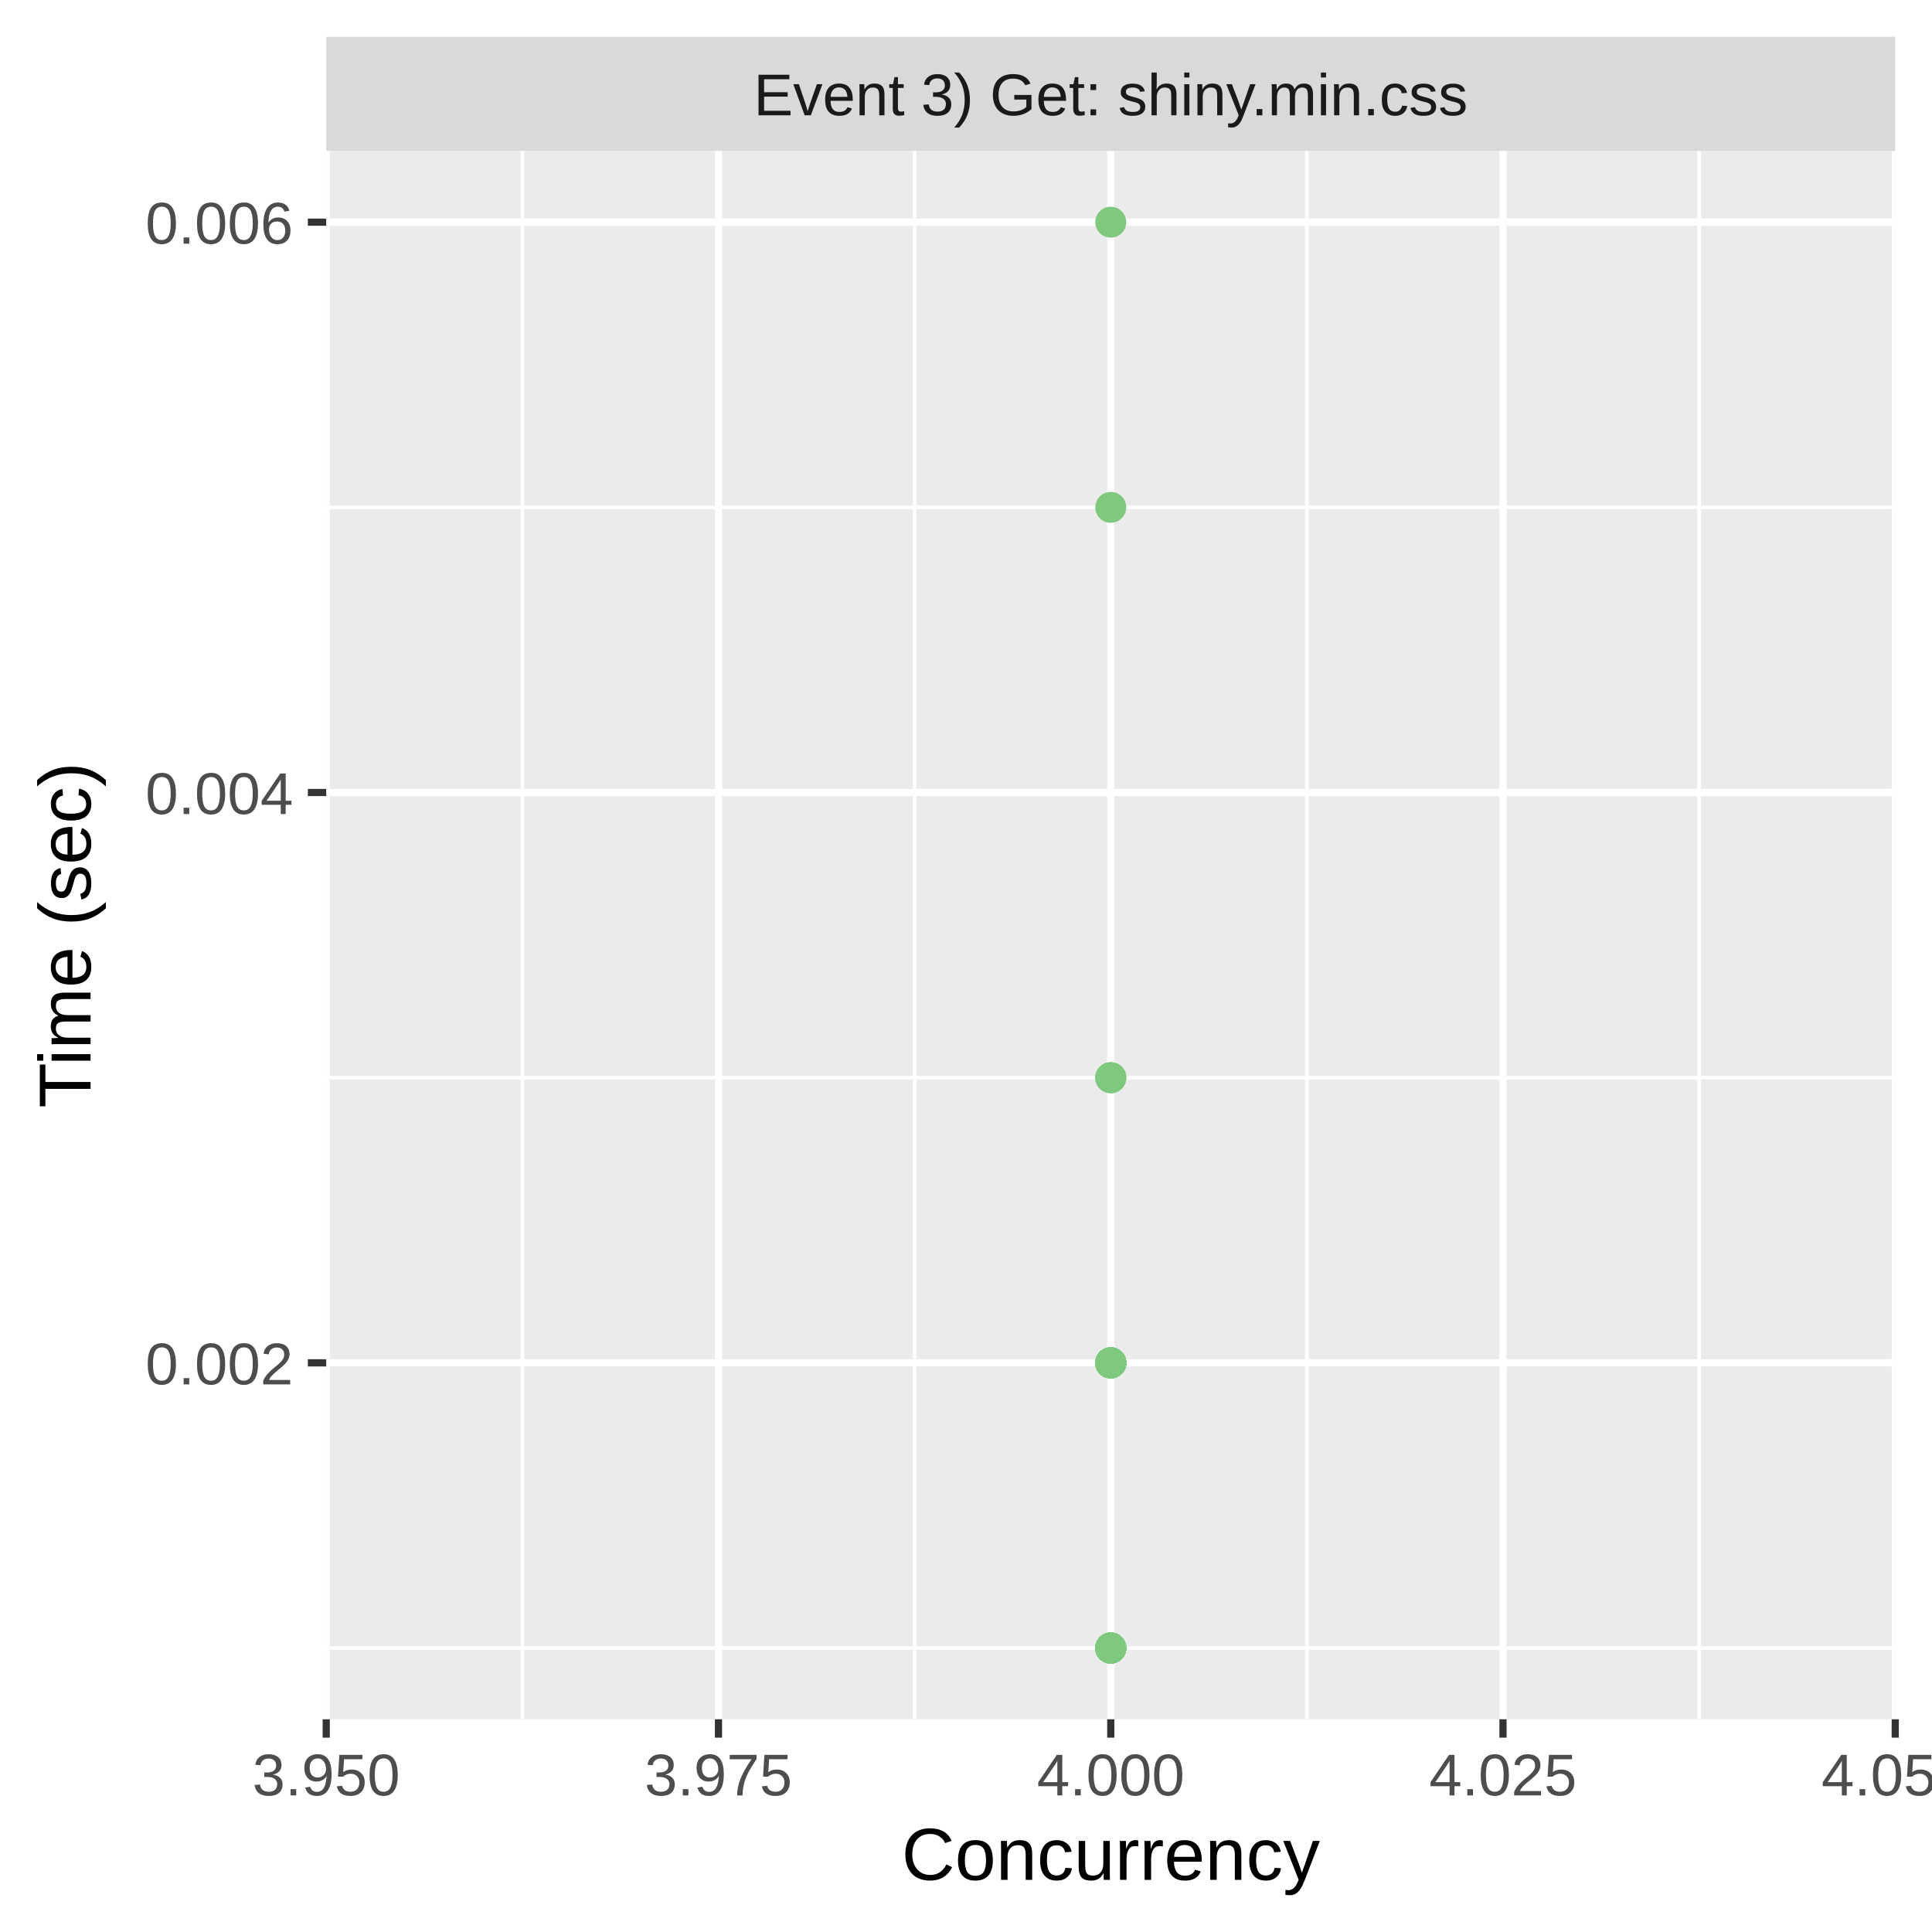
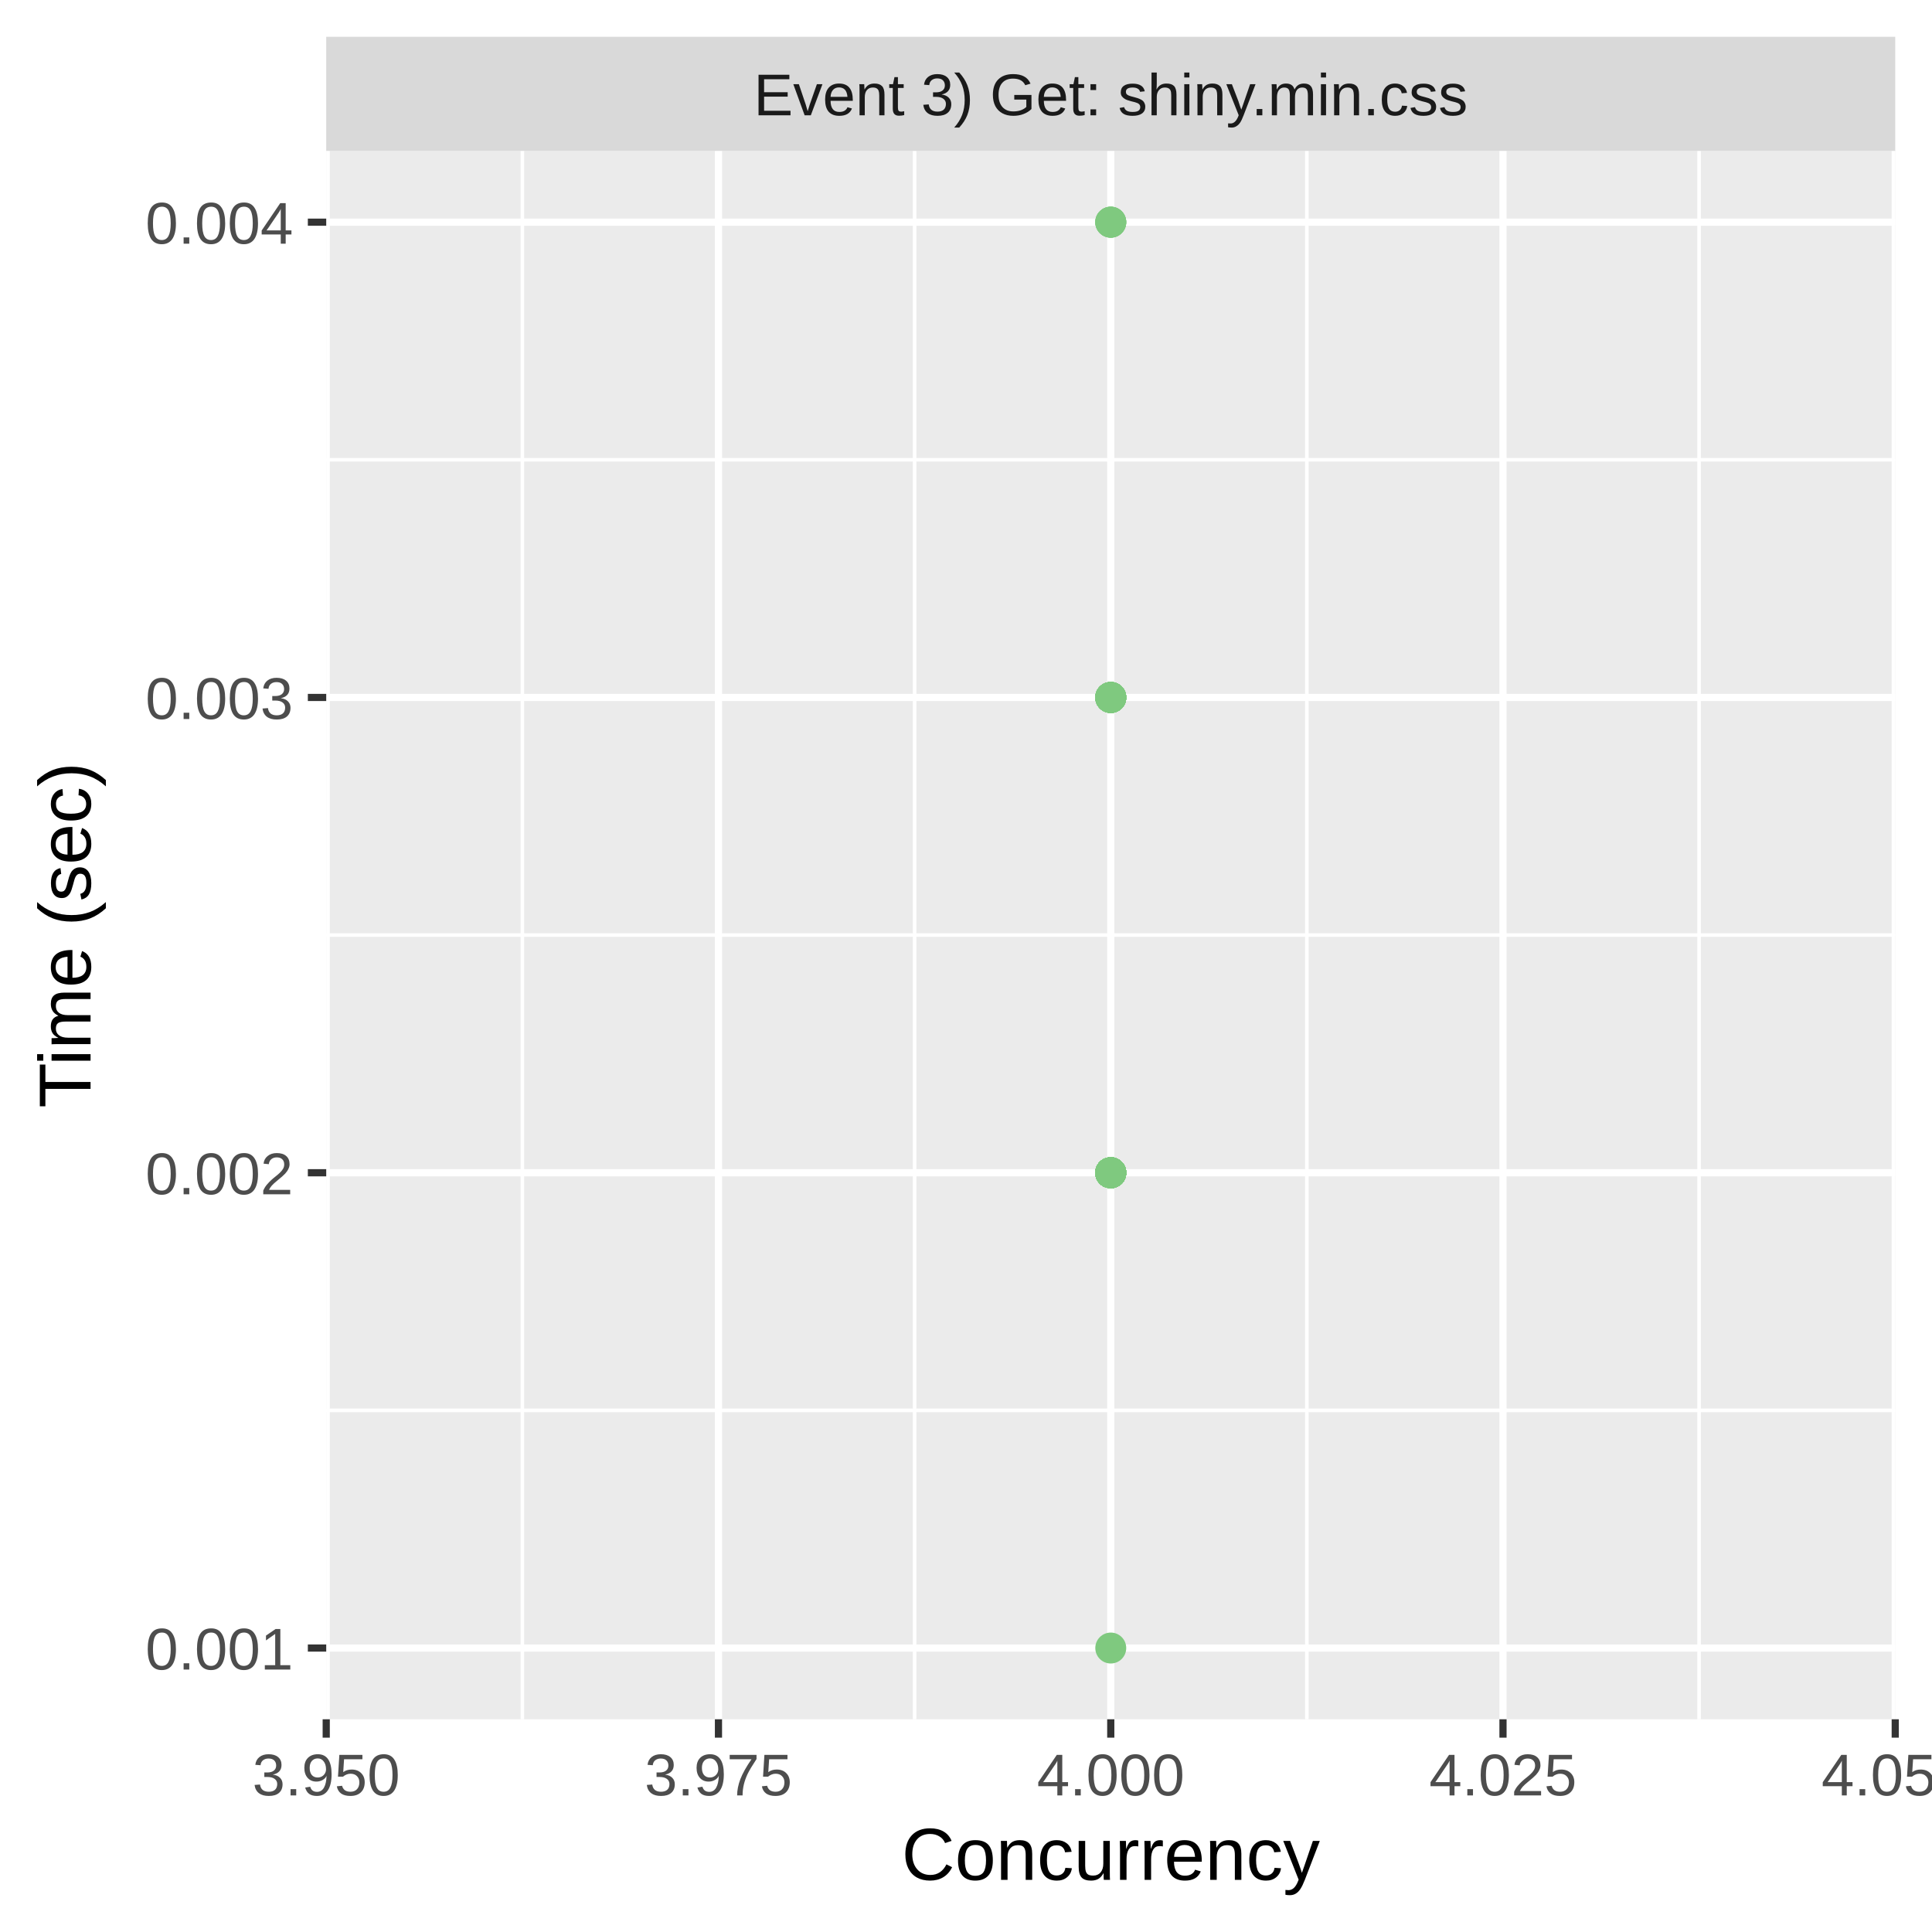
<svg xmlns="http://www.w3.org/2000/svg" class="svglite" width="288.00pt" height="288.00pt" viewBox="0 0 288.00 288.00">
  <defs>
    <style type="text/css">
    .svglite line, .svglite polyline, .svglite polygon, .svglite path, .svglite rect, .svglite circle {
      fill: none;
      stroke: #000000;
      stroke-linecap: round;
      stroke-linejoin: round;
      stroke-miterlimit: 10.00;
    }
    .svglite text {
      white-space: pre;
    }
  </style>
  </defs>
  <rect width="100%" height="100%" style="stroke: none; fill: #FFFFFF;" />
  <defs>
    <clipPath id="cpMC4wMHwyODguMDB8MC4wMHwyODguMDA=">
      <rect x="0.00" y="0.00" width="288.00" height="288.00" />
    </clipPath>
  </defs>
  <g clip-path="url(#cpMC4wMHwyODguMDB8MC4wMHwyODguMDA=)">
    <rect x="0.00" y="0.00" width="288.00" height="288.00" style="stroke-width: 1.07; stroke: #FFFFFF; fill: #FFFFFF;" />
  </g>
  <defs>
    <clipPath id="cpNDguNjN8MjgyLjUyfDIyLjQ5fDI1Ni4yOQ==">
      <rect x="48.63" y="22.49" width="233.89" height="233.80" />
    </clipPath>
  </defs>
  <g clip-path="url(#cpNDguNjN8MjgyLjUyfDIyLjQ5fDI1Ni4yOQ==)">
    <rect x="48.63" y="22.49" width="233.89" height="233.80" style="stroke-width: 1.07; stroke: none; fill: #EBEBEB;" />
-     <polyline points="48.63,245.67 282.52,245.67 " style="stroke-width: 0.53; stroke: #FFFFFF; stroke-linecap: butt;" />
-     <polyline points="48.63,160.65 282.52,160.65 " style="stroke-width: 0.53; stroke: #FFFFFF; stroke-linecap: butt;" />
-     <polyline points="48.63,75.63 282.52,75.63 " style="stroke-width: 0.53; stroke: #FFFFFF; stroke-linecap: butt;" />
+     <polyline points="48.63,210.24 282.52,210.24 " style="stroke-width: 0.53; stroke: #FFFFFF; stroke-linecap: butt;" />
+     <polyline points="48.63,139.39 282.52,139.39 " style="stroke-width: 0.53; stroke: #FFFFFF; stroke-linecap: butt;" />
+     <polyline points="48.63,68.54 282.52,68.54 " style="stroke-width: 0.53; stroke: #FFFFFF; stroke-linecap: butt;" />
    <polyline points="77.87,256.29 77.87,22.49 " style="stroke-width: 0.53; stroke: #FFFFFF; stroke-linecap: butt;" />
    <polyline points="136.34,256.29 136.34,22.49 " style="stroke-width: 0.53; stroke: #FFFFFF; stroke-linecap: butt;" />
    <polyline points="194.81,256.29 194.81,22.49 " style="stroke-width: 0.53; stroke: #FFFFFF; stroke-linecap: butt;" />
    <polyline points="253.28,256.29 253.28,22.49 " style="stroke-width: 0.53; stroke: #FFFFFF; stroke-linecap: butt;" />
-     <polyline points="48.63,203.16 282.52,203.16 " style="stroke-width: 1.07; stroke: #FFFFFF; stroke-linecap: butt;" />
-     <polyline points="48.63,118.14 282.52,118.14 " style="stroke-width: 1.07; stroke: #FFFFFF; stroke-linecap: butt;" />
+     <polyline points="48.63,245.67 282.52,245.67 " style="stroke-width: 1.07; stroke: #FFFFFF; stroke-linecap: butt;" />
+     <polyline points="48.63,174.82 282.52,174.82 " style="stroke-width: 1.07; stroke: #FFFFFF; stroke-linecap: butt;" />
+     <polyline points="48.63,103.97 282.52,103.97 " style="stroke-width: 1.07; stroke: #FFFFFF; stroke-linecap: butt;" />
    <polyline points="48.63,33.12 282.52,33.12 " style="stroke-width: 1.07; stroke: #FFFFFF; stroke-linecap: butt;" />
    <polyline points="48.63,256.29 48.63,22.49 " style="stroke-width: 1.07; stroke: #FFFFFF; stroke-linecap: butt;" />
    <polyline points="107.10,256.29 107.10,22.49 " style="stroke-width: 1.07; stroke: #FFFFFF; stroke-linecap: butt;" />
    <polyline points="165.58,256.29 165.58,22.49 " style="stroke-width: 1.07; stroke: #FFFFFF; stroke-linecap: butt;" />
    <polyline points="224.05,256.29 224.05,22.49 " style="stroke-width: 1.07; stroke: #FFFFFF; stroke-linecap: butt;" />
    <polyline points="282.52,256.29 282.52,22.49 " style="stroke-width: 1.07; stroke: #FFFFFF; stroke-linecap: butt;" />
-     <circle cx="165.58" cy="203.16" r="1.95" style="stroke-width: 0.71; stroke: #7FC97F; fill: #7FC97F;" />
-     <circle cx="165.58" cy="203.16" r="1.95" style="stroke-width: 0.71; stroke: #7FC97F; fill: #7FC97F;" />
-     <circle cx="165.58" cy="75.63" r="1.95" style="stroke-width: 0.71; stroke: #7FC97F; fill: #7FC97F;" />
+     <circle cx="165.58" cy="33.12" r="1.95" style="stroke-width: 0.71; stroke: #7FC97F; fill: #7FC97F;" />
+     <circle cx="165.58" cy="174.82" r="1.95" style="stroke-width: 0.71; stroke: #7FC97F; fill: #7FC97F;" />
+     <circle cx="165.58" cy="103.97" r="1.95" style="stroke-width: 0.71; stroke: #7FC97F; fill: #7FC97F;" />
+     <circle cx="165.58" cy="103.97" r="1.95" style="stroke-width: 0.71; stroke: #7FC97F; fill: #7FC97F;" />
+     <circle cx="165.58" cy="103.97" r="1.95" style="stroke-width: 0.71; stroke: #7FC97F; fill: #7FC97F;" />
+     <circle cx="165.58" cy="103.97" r="1.95" style="stroke-width: 0.71; stroke: #7FC97F; fill: #7FC97F;" />
+     <circle cx="165.58" cy="174.82" r="1.95" style="stroke-width: 0.71; stroke: #7FC97F; fill: #7FC97F;" />
+     <circle cx="165.58" cy="174.82" r="1.95" style="stroke-width: 0.71; stroke: #7FC97F; fill: #7FC97F;" />
+     <circle cx="165.58" cy="174.82" r="1.95" style="stroke-width: 0.71; stroke: #7FC97F; fill: #7FC97F;" />
+     <circle cx="165.58" cy="174.82" r="1.95" style="stroke-width: 0.71; stroke: #7FC97F; fill: #7FC97F;" />
+     <circle cx="165.58" cy="174.82" r="1.95" style="stroke-width: 0.71; stroke: #7FC97F; fill: #7FC97F;" />
+     <circle cx="165.58" cy="103.97" r="1.95" style="stroke-width: 0.71; stroke: #7FC97F; fill: #7FC97F;" />
+     <circle cx="165.58" cy="174.82" r="1.95" style="stroke-width: 0.71; stroke: #7FC97F; fill: #7FC97F;" />
+     <circle cx="165.58" cy="103.97" r="1.95" style="stroke-width: 0.71; stroke: #7FC97F; fill: #7FC97F;" />
+     <circle cx="165.58" cy="33.12" r="1.95" style="stroke-width: 0.71; stroke: #7FC97F; fill: #7FC97F;" />
+     <circle cx="165.58" cy="174.82" r="1.95" style="stroke-width: 0.71; stroke: #7FC97F; fill: #7FC97F;" />
+     <circle cx="165.58" cy="103.97" r="1.95" style="stroke-width: 0.71; stroke: #7FC97F; fill: #7FC97F;" />
+     <circle cx="165.58" cy="174.82" r="1.95" style="stroke-width: 0.71; stroke: #7FC97F; fill: #7FC97F;" />
+     <circle cx="165.58" cy="174.82" r="1.95" style="stroke-width: 0.71; stroke: #7FC97F; fill: #7FC97F;" />
+     <circle cx="165.58" cy="174.82" r="1.95" style="stroke-width: 0.71; stroke: #7FC97F; fill: #7FC97F;" />
+     <circle cx="165.58" cy="174.82" r="1.95" style="stroke-width: 0.71; stroke: #7FC97F; fill: #7FC97F;" />
+     <circle cx="165.58" cy="174.82" r="1.95" style="stroke-width: 0.71; stroke: #7FC97F; fill: #7FC97F;" />
+     <circle cx="165.58" cy="174.82" r="1.95" style="stroke-width: 0.71; stroke: #7FC97F; fill: #7FC97F;" />
+     <circle cx="165.58" cy="174.82" r="1.95" style="stroke-width: 0.71; stroke: #7FC97F; fill: #7FC97F;" />
+     <circle cx="165.58" cy="174.82" r="1.95" style="stroke-width: 0.71; stroke: #7FC97F; fill: #7FC97F;" />
+     <circle cx="165.58" cy="174.82" r="1.95" style="stroke-width: 0.71; stroke: #7FC97F; fill: #7FC97F;" />
+     <circle cx="165.58" cy="103.97" r="1.95" style="stroke-width: 0.71; stroke: #7FC97F; fill: #7FC97F;" />
+     <circle cx="165.58" cy="174.82" r="1.95" style="stroke-width: 0.71; stroke: #7FC97F; fill: #7FC97F;" />
+     <circle cx="165.58" cy="103.97" r="1.95" style="stroke-width: 0.71; stroke: #7FC97F; fill: #7FC97F;" />
+     <circle cx="165.58" cy="33.12" r="1.95" style="stroke-width: 0.71; stroke: #7FC97F; fill: #7FC97F;" />
+     <circle cx="165.58" cy="174.82" r="1.95" style="stroke-width: 0.71; stroke: #7FC97F; fill: #7FC97F;" />
+     <circle cx="165.58" cy="174.82" r="1.95" style="stroke-width: 0.71; stroke: #7FC97F; fill: #7FC97F;" />
+     <circle cx="165.58" cy="174.82" r="1.95" style="stroke-width: 0.71; stroke: #7FC97F; fill: #7FC97F;" />
+     <circle cx="165.58" cy="103.97" r="1.95" style="stroke-width: 0.71; stroke: #7FC97F; fill: #7FC97F;" />
+     <circle cx="165.58" cy="103.97" r="1.95" style="stroke-width: 0.71; stroke: #7FC97F; fill: #7FC97F;" />
+     <circle cx="165.58" cy="174.82" r="1.95" style="stroke-width: 0.71; stroke: #7FC97F; fill: #7FC97F;" />
+     <circle cx="165.58" cy="174.82" r="1.95" style="stroke-width: 0.71; stroke: #7FC97F; fill: #7FC97F;" />
+     <circle cx="165.58" cy="174.82" r="1.95" style="stroke-width: 0.71; stroke: #7FC97F; fill: #7FC97F;" />
+     <circle cx="165.58" cy="174.82" r="1.95" style="stroke-width: 0.71; stroke: #7FC97F; fill: #7FC97F;" />
+     <circle cx="165.58" cy="174.82" r="1.95" style="stroke-width: 0.71; stroke: #7FC97F; fill: #7FC97F;" />
+     <circle cx="165.58" cy="174.82" r="1.95" style="stroke-width: 0.71; stroke: #7FC97F; fill: #7FC97F;" />
+     <circle cx="165.58" cy="103.97" r="1.95" style="stroke-width: 0.71; stroke: #7FC97F; fill: #7FC97F;" />
+     <circle cx="165.58" cy="103.97" r="1.95" style="stroke-width: 0.71; stroke: #7FC97F; fill: #7FC97F;" />
+     <circle cx="165.58" cy="174.82" r="1.95" style="stroke-width: 0.71; stroke: #7FC97F; fill: #7FC97F;" />
+     <circle cx="165.58" cy="174.82" r="1.95" style="stroke-width: 0.71; stroke: #7FC97F; fill: #7FC97F;" />
+     <circle cx="165.58" cy="174.82" r="1.95" style="stroke-width: 0.71; stroke: #7FC97F; fill: #7FC97F;" />
+     <circle cx="165.58" cy="174.82" r="1.95" style="stroke-width: 0.71; stroke: #7FC97F; fill: #7FC97F;" />
+     <circle cx="165.58" cy="174.82" r="1.95" style="stroke-width: 0.71; stroke: #7FC97F; fill: #7FC97F;" />
+     <circle cx="165.58" cy="174.82" r="1.95" style="stroke-width: 0.71; stroke: #7FC97F; fill: #7FC97F;" />
+     <circle cx="165.58" cy="174.82" r="1.95" style="stroke-width: 0.71; stroke: #7FC97F; fill: #7FC97F;" />
+     <circle cx="165.58" cy="103.97" r="1.95" style="stroke-width: 0.71; stroke: #7FC97F; fill: #7FC97F;" />
+     <circle cx="165.58" cy="174.82" r="1.95" style="stroke-width: 0.71; stroke: #7FC97F; fill: #7FC97F;" />
    <circle cx="165.58" cy="245.67" r="1.95" style="stroke-width: 0.71; stroke: #7FC97F; fill: #7FC97F;" />
-     <circle cx="165.58" cy="203.16" r="1.95" style="stroke-width: 0.71; stroke: #7FC97F; fill: #7FC97F;" />
-     <circle cx="165.58" cy="245.67" r="1.95" style="stroke-width: 0.71; stroke: #7FC97F; fill: #7FC97F;" />
-     <circle cx="165.58" cy="203.16" r="1.95" style="stroke-width: 0.71; stroke: #7FC97F; fill: #7FC97F;" />
-     <circle cx="165.58" cy="203.16" r="1.95" style="stroke-width: 0.71; stroke: #7FC97F; fill: #7FC97F;" />
-     <circle cx="165.58" cy="245.67" r="1.95" style="stroke-width: 0.71; stroke: #7FC97F; fill: #7FC97F;" />
-     <circle cx="165.58" cy="203.16" r="1.95" style="stroke-width: 0.71; stroke: #7FC97F; fill: #7FC97F;" />
-     <circle cx="165.58" cy="203.16" r="1.95" style="stroke-width: 0.71; stroke: #7FC97F; fill: #7FC97F;" />
-     <circle cx="165.58" cy="203.16" r="1.95" style="stroke-width: 0.71; stroke: #7FC97F; fill: #7FC97F;" />
-     <circle cx="165.58" cy="245.67" r="1.95" style="stroke-width: 0.71; stroke: #7FC97F; fill: #7FC97F;" />
-     <circle cx="165.58" cy="245.67" r="1.95" style="stroke-width: 0.71; stroke: #7FC97F; fill: #7FC97F;" />
-     <circle cx="165.58" cy="203.16" r="1.95" style="stroke-width: 0.71; stroke: #7FC97F; fill: #7FC97F;" />
-     <circle cx="165.58" cy="203.16" r="1.95" style="stroke-width: 0.71; stroke: #7FC97F; fill: #7FC97F;" />
-     <circle cx="165.58" cy="245.67" r="1.95" style="stroke-width: 0.71; stroke: #7FC97F; fill: #7FC97F;" />
-     <circle cx="165.58" cy="160.65" r="1.95" style="stroke-width: 0.71; stroke: #7FC97F; fill: #7FC97F;" />
-     <circle cx="165.58" cy="245.67" r="1.95" style="stroke-width: 0.71; stroke: #7FC97F; fill: #7FC97F;" />
-     <circle cx="165.58" cy="203.16" r="1.95" style="stroke-width: 0.71; stroke: #7FC97F; fill: #7FC97F;" />
-     <circle cx="165.58" cy="203.16" r="1.95" style="stroke-width: 0.71; stroke: #7FC97F; fill: #7FC97F;" />
-     <circle cx="165.58" cy="245.67" r="1.95" style="stroke-width: 0.71; stroke: #7FC97F; fill: #7FC97F;" />
-     <circle cx="165.58" cy="245.67" r="1.95" style="stroke-width: 0.71; stroke: #7FC97F; fill: #7FC97F;" />
-     <circle cx="165.58" cy="245.67" r="1.95" style="stroke-width: 0.71; stroke: #7FC97F; fill: #7FC97F;" />
-     <circle cx="165.58" cy="245.67" r="1.95" style="stroke-width: 0.71; stroke: #7FC97F; fill: #7FC97F;" />
-     <circle cx="165.58" cy="245.67" r="1.95" style="stroke-width: 0.71; stroke: #7FC97F; fill: #7FC97F;" />
-     <circle cx="165.58" cy="203.16" r="1.95" style="stroke-width: 0.71; stroke: #7FC97F; fill: #7FC97F;" />
-     <circle cx="165.58" cy="245.67" r="1.95" style="stroke-width: 0.71; stroke: #7FC97F; fill: #7FC97F;" />
-     <circle cx="165.58" cy="203.16" r="1.95" style="stroke-width: 0.71; stroke: #7FC97F; fill: #7FC97F;" />
-     <circle cx="165.58" cy="203.16" r="1.95" style="stroke-width: 0.71; stroke: #7FC97F; fill: #7FC97F;" />
-     <circle cx="165.58" cy="203.16" r="1.95" style="stroke-width: 0.71; stroke: #7FC97F; fill: #7FC97F;" />
-     <circle cx="165.58" cy="203.16" r="1.95" style="stroke-width: 0.71; stroke: #7FC97F; fill: #7FC97F;" />
-     <circle cx="165.58" cy="203.16" r="1.95" style="stroke-width: 0.71; stroke: #7FC97F; fill: #7FC97F;" />
-     <circle cx="165.58" cy="203.16" r="1.95" style="stroke-width: 0.71; stroke: #7FC97F; fill: #7FC97F;" />
-     <circle cx="165.58" cy="203.16" r="1.95" style="stroke-width: 0.71; stroke: #7FC97F; fill: #7FC97F;" />
-     <circle cx="165.58" cy="245.67" r="1.95" style="stroke-width: 0.71; stroke: #7FC97F; fill: #7FC97F;" />
-     <circle cx="165.58" cy="203.16" r="1.95" style="stroke-width: 0.71; stroke: #7FC97F; fill: #7FC97F;" />
-     <circle cx="165.58" cy="203.16" r="1.95" style="stroke-width: 0.71; stroke: #7FC97F; fill: #7FC97F;" />
-     <circle cx="165.58" cy="203.16" r="1.95" style="stroke-width: 0.71; stroke: #7FC97F; fill: #7FC97F;" />
-     <circle cx="165.58" cy="203.16" r="1.95" style="stroke-width: 0.71; stroke: #7FC97F; fill: #7FC97F;" />
-     <circle cx="165.58" cy="245.67" r="1.95" style="stroke-width: 0.71; stroke: #7FC97F; fill: #7FC97F;" />
-     <circle cx="165.58" cy="203.16" r="1.95" style="stroke-width: 0.71; stroke: #7FC97F; fill: #7FC97F;" />
-     <circle cx="165.58" cy="245.67" r="1.95" style="stroke-width: 0.71; stroke: #7FC97F; fill: #7FC97F;" />
-     <circle cx="165.58" cy="203.16" r="1.95" style="stroke-width: 0.71; stroke: #7FC97F; fill: #7FC97F;" />
-     <circle cx="165.58" cy="203.16" r="1.95" style="stroke-width: 0.71; stroke: #7FC97F; fill: #7FC97F;" />
-     <circle cx="165.58" cy="245.67" r="1.95" style="stroke-width: 0.71; stroke: #7FC97F; fill: #7FC97F;" />
-     <circle cx="165.58" cy="203.16" r="1.95" style="stroke-width: 0.71; stroke: #7FC97F; fill: #7FC97F;" />
+     <circle cx="165.58" cy="174.82" r="1.95" style="stroke-width: 0.71; stroke: #7FC97F; fill: #7FC97F;" />
+     <circle cx="165.58" cy="174.82" r="1.95" style="stroke-width: 0.71; stroke: #7FC97F; fill: #7FC97F;" />
+     <circle cx="165.58" cy="103.97" r="1.95" style="stroke-width: 0.71; stroke: #7FC97F; fill: #7FC97F;" />
    <circle cx="165.58" cy="33.12" r="1.95" style="stroke-width: 0.71; stroke: #7FC97F; fill: #7FC97F;" />
-     <circle cx="165.58" cy="203.16" r="1.95" style="stroke-width: 0.71; stroke: #7FC97F; fill: #7FC97F;" />
-     <circle cx="165.58" cy="203.16" r="1.95" style="stroke-width: 0.71; stroke: #7FC97F; fill: #7FC97F;" />
-     <circle cx="165.58" cy="245.67" r="1.95" style="stroke-width: 0.71; stroke: #7FC97F; fill: #7FC97F;" />
-     <circle cx="165.58" cy="203.16" r="1.95" style="stroke-width: 0.71; stroke: #7FC97F; fill: #7FC97F;" />
-     <circle cx="165.58" cy="203.16" r="1.95" style="stroke-width: 0.71; stroke: #7FC97F; fill: #7FC97F;" />
-     <circle cx="165.58" cy="203.16" r="1.95" style="stroke-width: 0.71; stroke: #7FC97F; fill: #7FC97F;" />
-     <circle cx="165.58" cy="203.16" r="1.95" style="stroke-width: 0.71; stroke: #7FC97F; fill: #7FC97F;" />
-     <circle cx="165.58" cy="203.16" r="1.95" style="stroke-width: 0.71; stroke: #7FC97F; fill: #7FC97F;" />
-     <circle cx="165.58" cy="203.16" r="1.95" style="stroke-width: 0.71; stroke: #7FC97F; fill: #7FC97F;" />
-     <circle cx="165.58" cy="203.16" r="1.95" style="stroke-width: 0.71; stroke: #7FC97F; fill: #7FC97F;" />
-     <circle cx="165.58" cy="203.16" r="1.95" style="stroke-width: 0.71; stroke: #7FC97F; fill: #7FC97F;" />
-     <circle cx="165.58" cy="203.16" r="1.95" style="stroke-width: 0.71; stroke: #7FC97F; fill: #7FC97F;" />
-     <circle cx="165.58" cy="245.67" r="1.95" style="stroke-width: 0.71; stroke: #7FC97F; fill: #7FC97F;" />
-     <circle cx="165.58" cy="203.16" r="1.95" style="stroke-width: 0.71; stroke: #7FC97F; fill: #7FC97F;" />
-     <circle cx="165.58" cy="245.67" r="1.95" style="stroke-width: 0.71; stroke: #7FC97F; fill: #7FC97F;" />
-     <circle cx="165.58" cy="160.65" r="1.95" style="stroke-width: 0.71; stroke: #7FC97F; fill: #7FC97F;" />
-     <circle cx="165.58" cy="160.65" r="1.95" style="stroke-width: 0.71; stroke: #7FC97F; fill: #7FC97F;" />
-     <circle cx="165.58" cy="245.67" r="1.95" style="stroke-width: 0.71; stroke: #7FC97F; fill: #7FC97F;" />
-     <circle cx="165.58" cy="203.16" r="1.95" style="stroke-width: 0.71; stroke: #7FC97F; fill: #7FC97F;" />
-     <circle cx="165.58" cy="203.16" r="1.95" style="stroke-width: 0.71; stroke: #7FC97F; fill: #7FC97F;" />
+     <circle cx="165.58" cy="103.97" r="1.95" style="stroke-width: 0.71; stroke: #7FC97F; fill: #7FC97F;" />
+     <circle cx="165.58" cy="174.82" r="1.95" style="stroke-width: 0.71; stroke: #7FC97F; fill: #7FC97F;" />
+     <circle cx="165.58" cy="174.82" r="1.95" style="stroke-width: 0.71; stroke: #7FC97F; fill: #7FC97F;" />
+     <circle cx="165.58" cy="174.82" r="1.95" style="stroke-width: 0.71; stroke: #7FC97F; fill: #7FC97F;" />
+     <circle cx="165.58" cy="174.82" r="1.95" style="stroke-width: 0.71; stroke: #7FC97F; fill: #7FC97F;" />
+     <circle cx="165.58" cy="174.82" r="1.95" style="stroke-width: 0.71; stroke: #7FC97F; fill: #7FC97F;" />
+     <circle cx="165.58" cy="174.82" r="1.95" style="stroke-width: 0.71; stroke: #7FC97F; fill: #7FC97F;" />
+     <circle cx="165.58" cy="174.82" r="1.95" style="stroke-width: 0.71; stroke: #7FC97F; fill: #7FC97F;" />
+     <circle cx="165.58" cy="174.82" r="1.95" style="stroke-width: 0.71; stroke: #7FC97F; fill: #7FC97F;" />
+     <circle cx="165.58" cy="174.82" r="1.95" style="stroke-width: 0.71; stroke: #7FC97F; fill: #7FC97F;" />
+     <circle cx="165.58" cy="174.82" r="1.95" style="stroke-width: 0.71; stroke: #7FC97F; fill: #7FC97F;" />
  </g>
  <g clip-path="url(#cpMC4wMHwyODguMDB8MC4wMHwyODguMDA=)">
</g>
  <defs>
    <clipPath id="cpNDguNjN8MjgyLjUyfDUuNDh8MjIuNDk=">
      <rect x="48.63" y="5.48" width="233.89" height="17.01" />
    </clipPath>
  </defs>
  <g clip-path="url(#cpNDguNjN8MjgyLjUyfDUuNDh8MjIuNDk=)">
    <rect x="48.63" y="5.48" width="233.89" height="17.01" style="stroke-width: 1.07; stroke: none; fill: #D9D9D9;" />
    <text x="165.58" y="17.19" text-anchor="middle" style="font-size: 8.80px;fill: #1A1A1A; font-family: &quot;Liberation Sans&quot;;" textLength="119.58px" lengthAdjust="spacingAndGlyphs">Event 3) Get: shiny.min.css</text>
  </g>
  <g clip-path="url(#cpMC4wMHwyODguMDB8MC4wMHwyODguMDA=)">
    <polyline points="48.63,259.03 48.63,256.29 " style="stroke-width: 1.07; stroke: #333333; stroke-linecap: butt;" />
    <polyline points="107.10,259.03 107.10,256.29 " style="stroke-width: 1.07; stroke: #333333; stroke-linecap: butt;" />
    <polyline points="165.58,259.03 165.58,256.29 " style="stroke-width: 1.07; stroke: #333333; stroke-linecap: butt;" />
    <polyline points="224.05,259.03 224.05,256.29 " style="stroke-width: 1.07; stroke: #333333; stroke-linecap: butt;" />
    <polyline points="282.52,259.03 282.52,256.29 " style="stroke-width: 1.07; stroke: #333333; stroke-linecap: butt;" />
    <text x="48.63" y="267.64" text-anchor="middle" style="font-size: 8.80px;fill: #4D4D4D; font-family: &quot;Liberation Sans&quot;;" textLength="25.17px" lengthAdjust="spacingAndGlyphs">3.950</text>
    <text x="107.10" y="267.64" text-anchor="middle" style="font-size: 8.80px;fill: #4D4D4D; font-family: &quot;Liberation Sans&quot;;" textLength="25.17px" lengthAdjust="spacingAndGlyphs">3.975</text>
    <text x="165.58" y="267.64" text-anchor="middle" style="font-size: 8.80px;fill: #4D4D4D; font-family: &quot;Liberation Sans&quot;;" textLength="25.17px" lengthAdjust="spacingAndGlyphs">4.000</text>
    <text x="224.05" y="267.64" text-anchor="middle" style="font-size: 8.80px;fill: #4D4D4D; font-family: &quot;Liberation Sans&quot;;" textLength="25.17px" lengthAdjust="spacingAndGlyphs">4.025</text>
    <text x="282.52" y="267.64" text-anchor="middle" style="font-size: 8.80px;fill: #4D4D4D; font-family: &quot;Liberation Sans&quot;;" textLength="25.17px" lengthAdjust="spacingAndGlyphs">4.050</text>
-     <text x="43.70" y="206.37" text-anchor="end" style="font-size: 8.80px;fill: #4D4D4D; font-family: &quot;Liberation Sans&quot;;" textLength="25.17px" lengthAdjust="spacingAndGlyphs">0.002</text>
-     <text x="43.70" y="121.35" text-anchor="end" style="font-size: 8.80px;fill: #4D4D4D; font-family: &quot;Liberation Sans&quot;;" textLength="25.17px" lengthAdjust="spacingAndGlyphs">0.004</text>
-     <text x="43.70" y="36.33" text-anchor="end" style="font-size: 8.80px;fill: #4D4D4D; font-family: &quot;Liberation Sans&quot;;" textLength="25.17px" lengthAdjust="spacingAndGlyphs">0.006</text>
-     <polyline points="45.89,203.16 48.63,203.16 " style="stroke-width: 1.07; stroke: #333333; stroke-linecap: butt;" />
-     <polyline points="45.89,118.14 48.63,118.14 " style="stroke-width: 1.07; stroke: #333333; stroke-linecap: butt;" />
+     <text x="43.70" y="248.88" text-anchor="end" style="font-size: 8.80px;fill: #4D4D4D; font-family: &quot;Liberation Sans&quot;;" textLength="25.17px" lengthAdjust="spacingAndGlyphs">0.001</text>
+     <text x="43.70" y="178.03" text-anchor="end" style="font-size: 8.80px;fill: #4D4D4D; font-family: &quot;Liberation Sans&quot;;" textLength="25.17px" lengthAdjust="spacingAndGlyphs">0.002</text>
+     <text x="43.70" y="107.18" text-anchor="end" style="font-size: 8.80px;fill: #4D4D4D; font-family: &quot;Liberation Sans&quot;;" textLength="25.17px" lengthAdjust="spacingAndGlyphs">0.003</text>
+     <text x="43.70" y="36.33" text-anchor="end" style="font-size: 8.80px;fill: #4D4D4D; font-family: &quot;Liberation Sans&quot;;" textLength="25.17px" lengthAdjust="spacingAndGlyphs">0.004</text>
+     <polyline points="45.89,245.67 48.63,245.67 " style="stroke-width: 1.07; stroke: #333333; stroke-linecap: butt;" />
+     <polyline points="45.89,174.82 48.63,174.82 " style="stroke-width: 1.07; stroke: #333333; stroke-linecap: butt;" />
+     <polyline points="45.89,103.97 48.63,103.97 " style="stroke-width: 1.07; stroke: #333333; stroke-linecap: butt;" />
    <polyline points="45.89,33.12 48.63,33.12 " style="stroke-width: 1.07; stroke: #333333; stroke-linecap: butt;" />
    <text x="165.58" y="280.23" text-anchor="middle" style="font-size: 11.00px; font-family: &quot;Liberation Sans&quot;;" textLength="69.30px" lengthAdjust="spacingAndGlyphs">Concurrency</text>
    <text transform="translate(13.50,139.39) rotate(-90)" text-anchor="middle" style="font-size: 11.00px; font-family: &quot;Liberation Sans&quot;;" textLength="57.55px" lengthAdjust="spacingAndGlyphs">Time (sec)</text>
  </g>
</svg>
